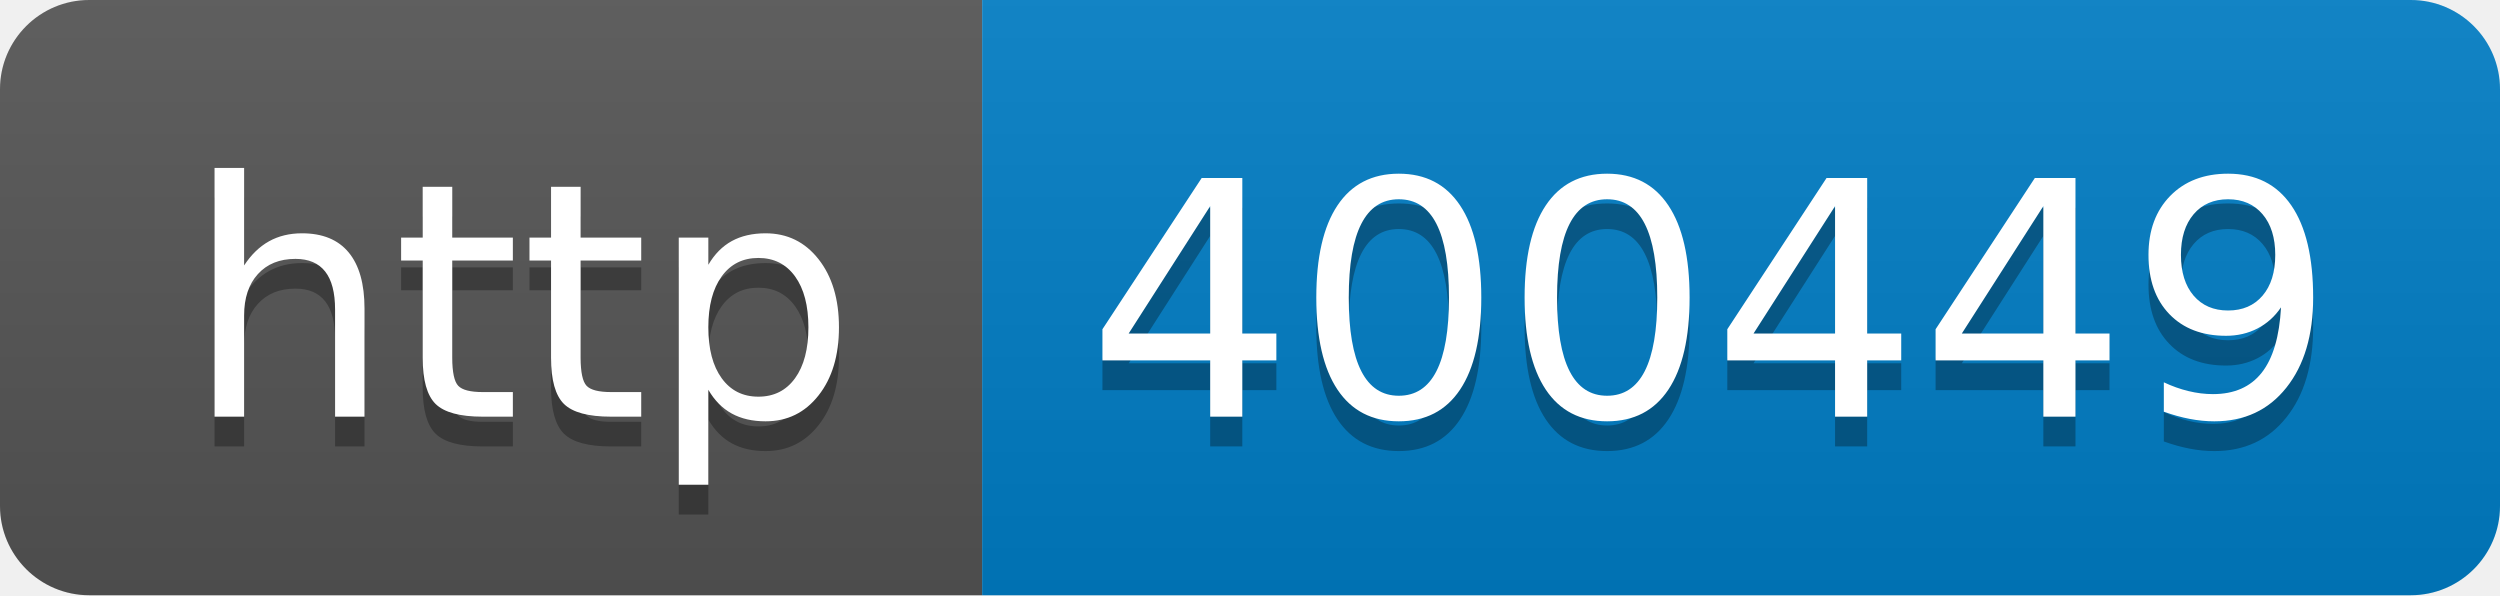
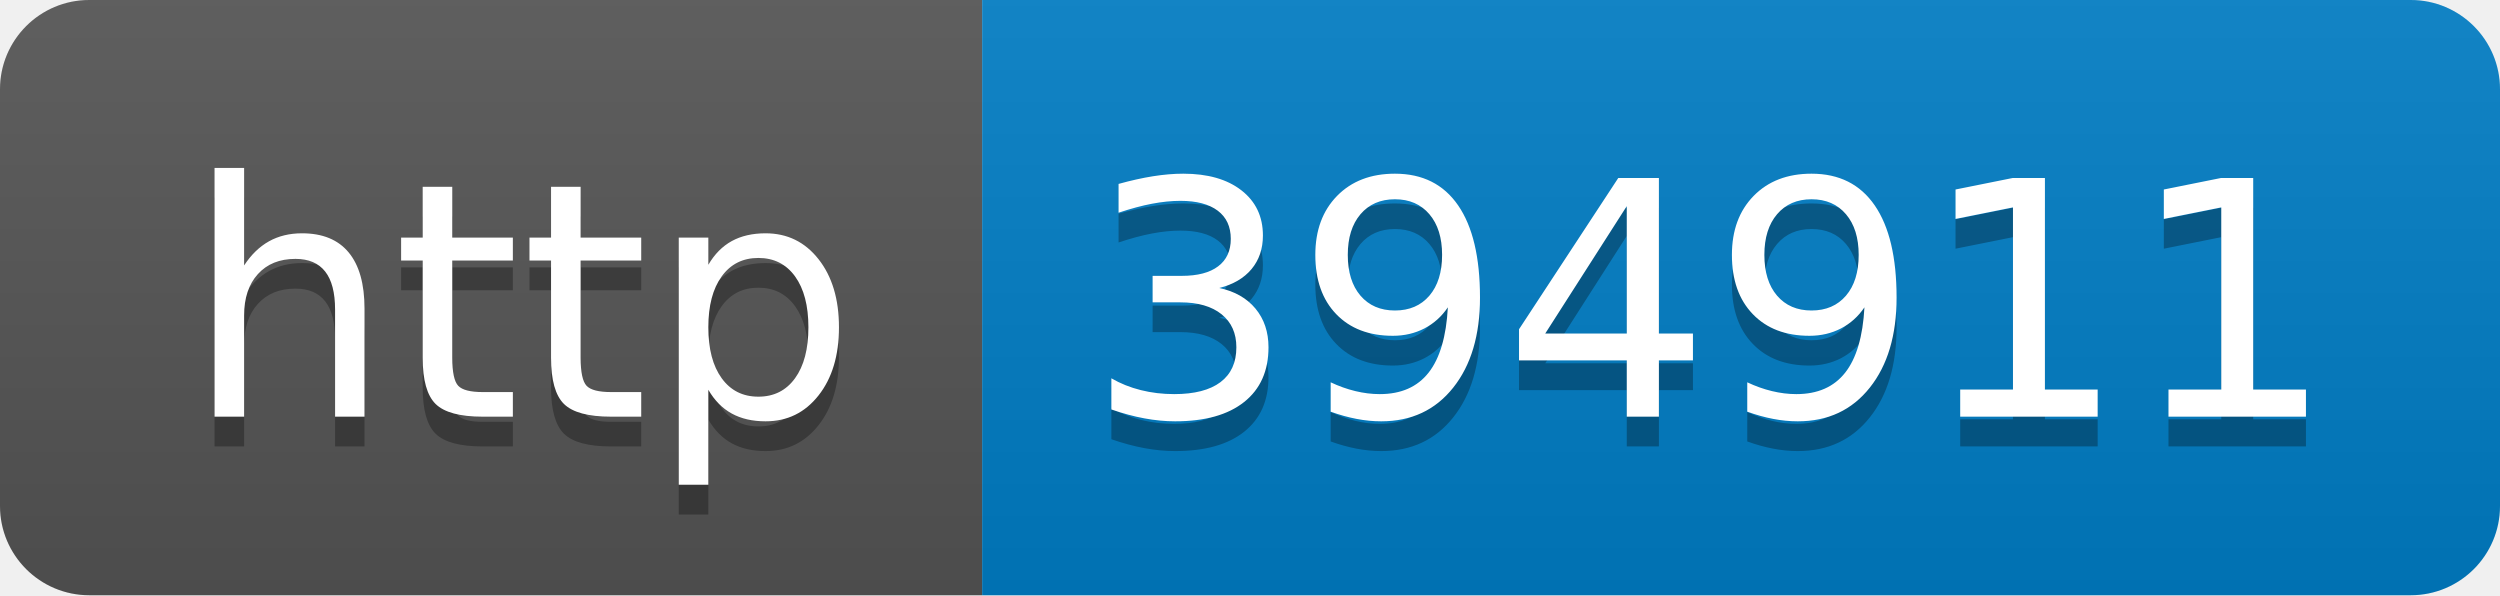
- <svg xmlns="http://www.w3.org/2000/svg" width="84" height="20" role="img" aria-label="http: 400449">
+ <svg xmlns="http://www.w3.org/2000/svg" width="84" height="20" role="img" aria-label="http: 394911">
  <linearGradient id="s" x2="0" y2="100%">
    <stop offset="0" stop-color="#bbb" stop-opacity=".1" />
    <stop offset="1" stop-opacity=".1" />
  </linearGradient>
  <clipPath id="r">
    <rect width="84" height="20" rx="3" fill="#fff" />
  </clipPath>
  <g clip-path="url(#r)">
    <rect width="33" height="20" fill="#555" />
    <rect x="33" width="51" height="20" fill="#007ec6" />
    <rect width="84" height="20" fill="url(#s)" />
  </g>
  <g fill="#fff" text-anchor="middle" font-family="Verdana,Geneva,DejaVu Sans,sans-serif" text-rendering="geometricPrecision" font-size="110">
    <text aria-hidden="true" x="175" y="150" fill="#010101" fill-opacity=".3" transform="scale(.1)" textLength="230">http</text>
    <text x="175" y="140" transform="scale(.1)" fill="#fff" textLength="230">http</text>
-     <text aria-hidden="true" x="575" y="150" fill="#010101" fill-opacity=".3" transform="scale(.1)" textLength="410">400449</text>
-     <text x="575" y="140" transform="scale(.1)" fill="#fff" textLength="410">400449</text>
+     <text aria-hidden="true" x="575" y="150" fill="#010101" fill-opacity=".3" transform="scale(.1)" textLength="410">394911</text>
+     <text x="575" y="140" transform="scale(.1)" fill="#fff" textLength="410">394911</text>
  </g>
</svg>
